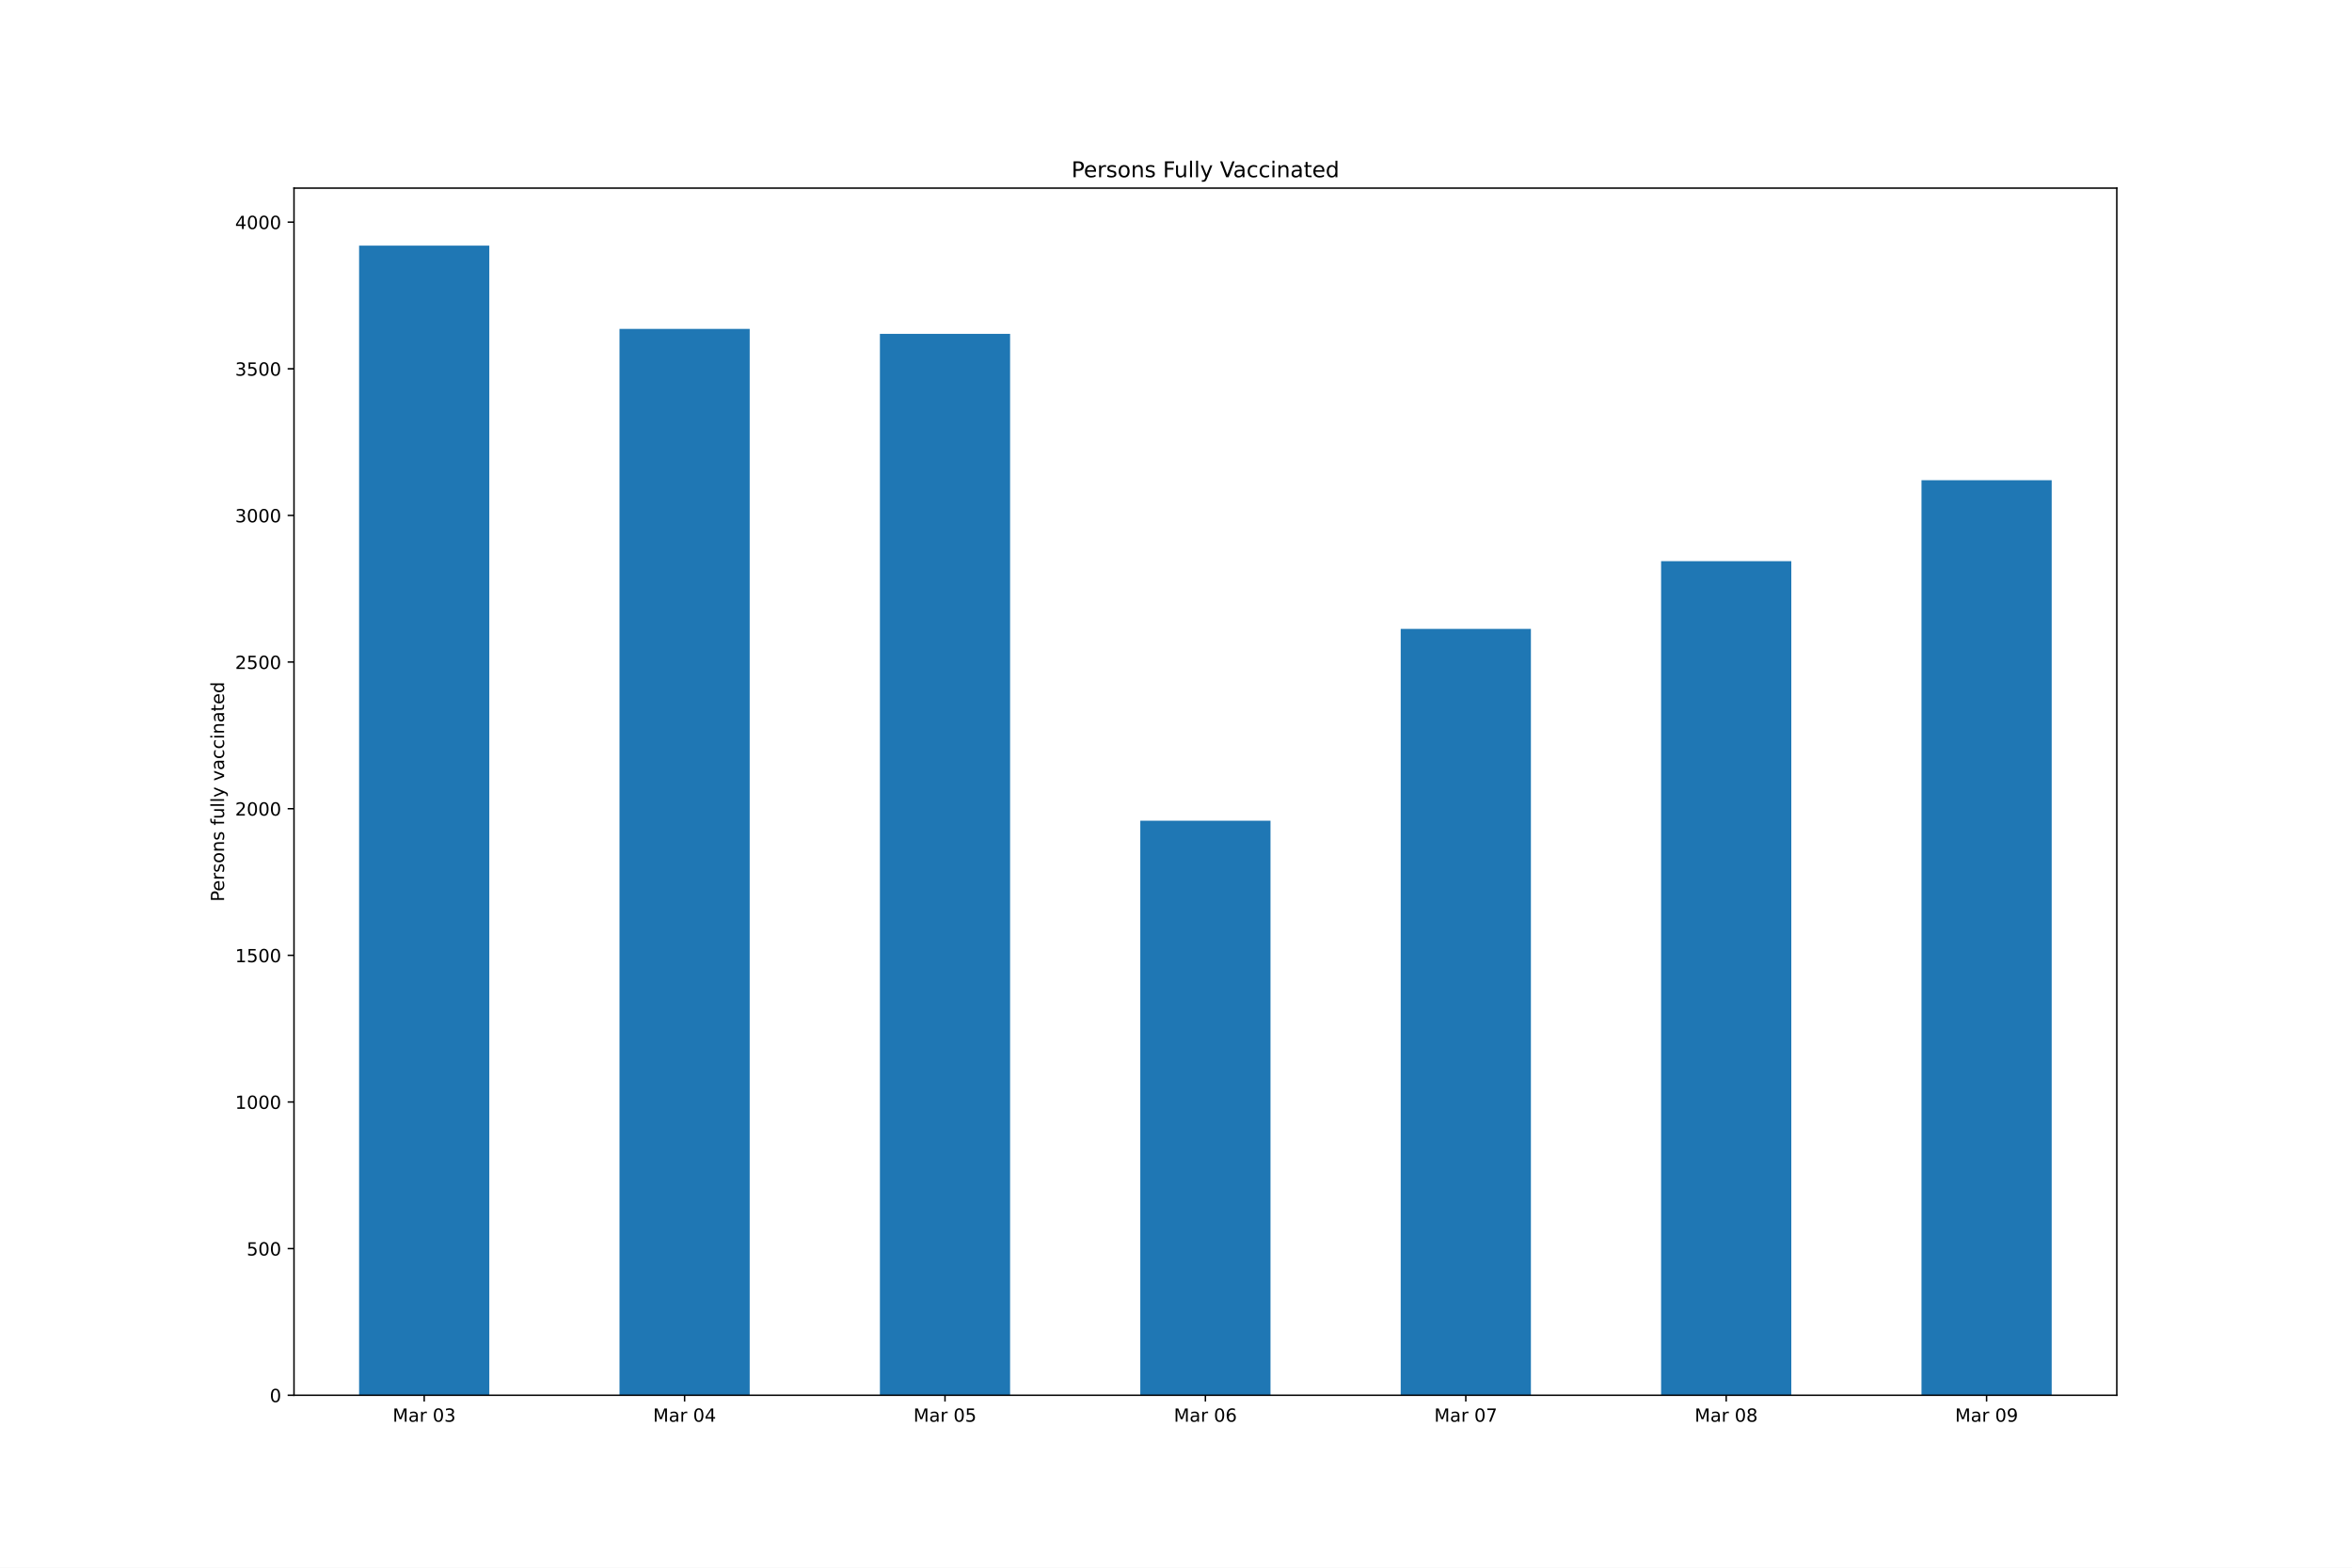
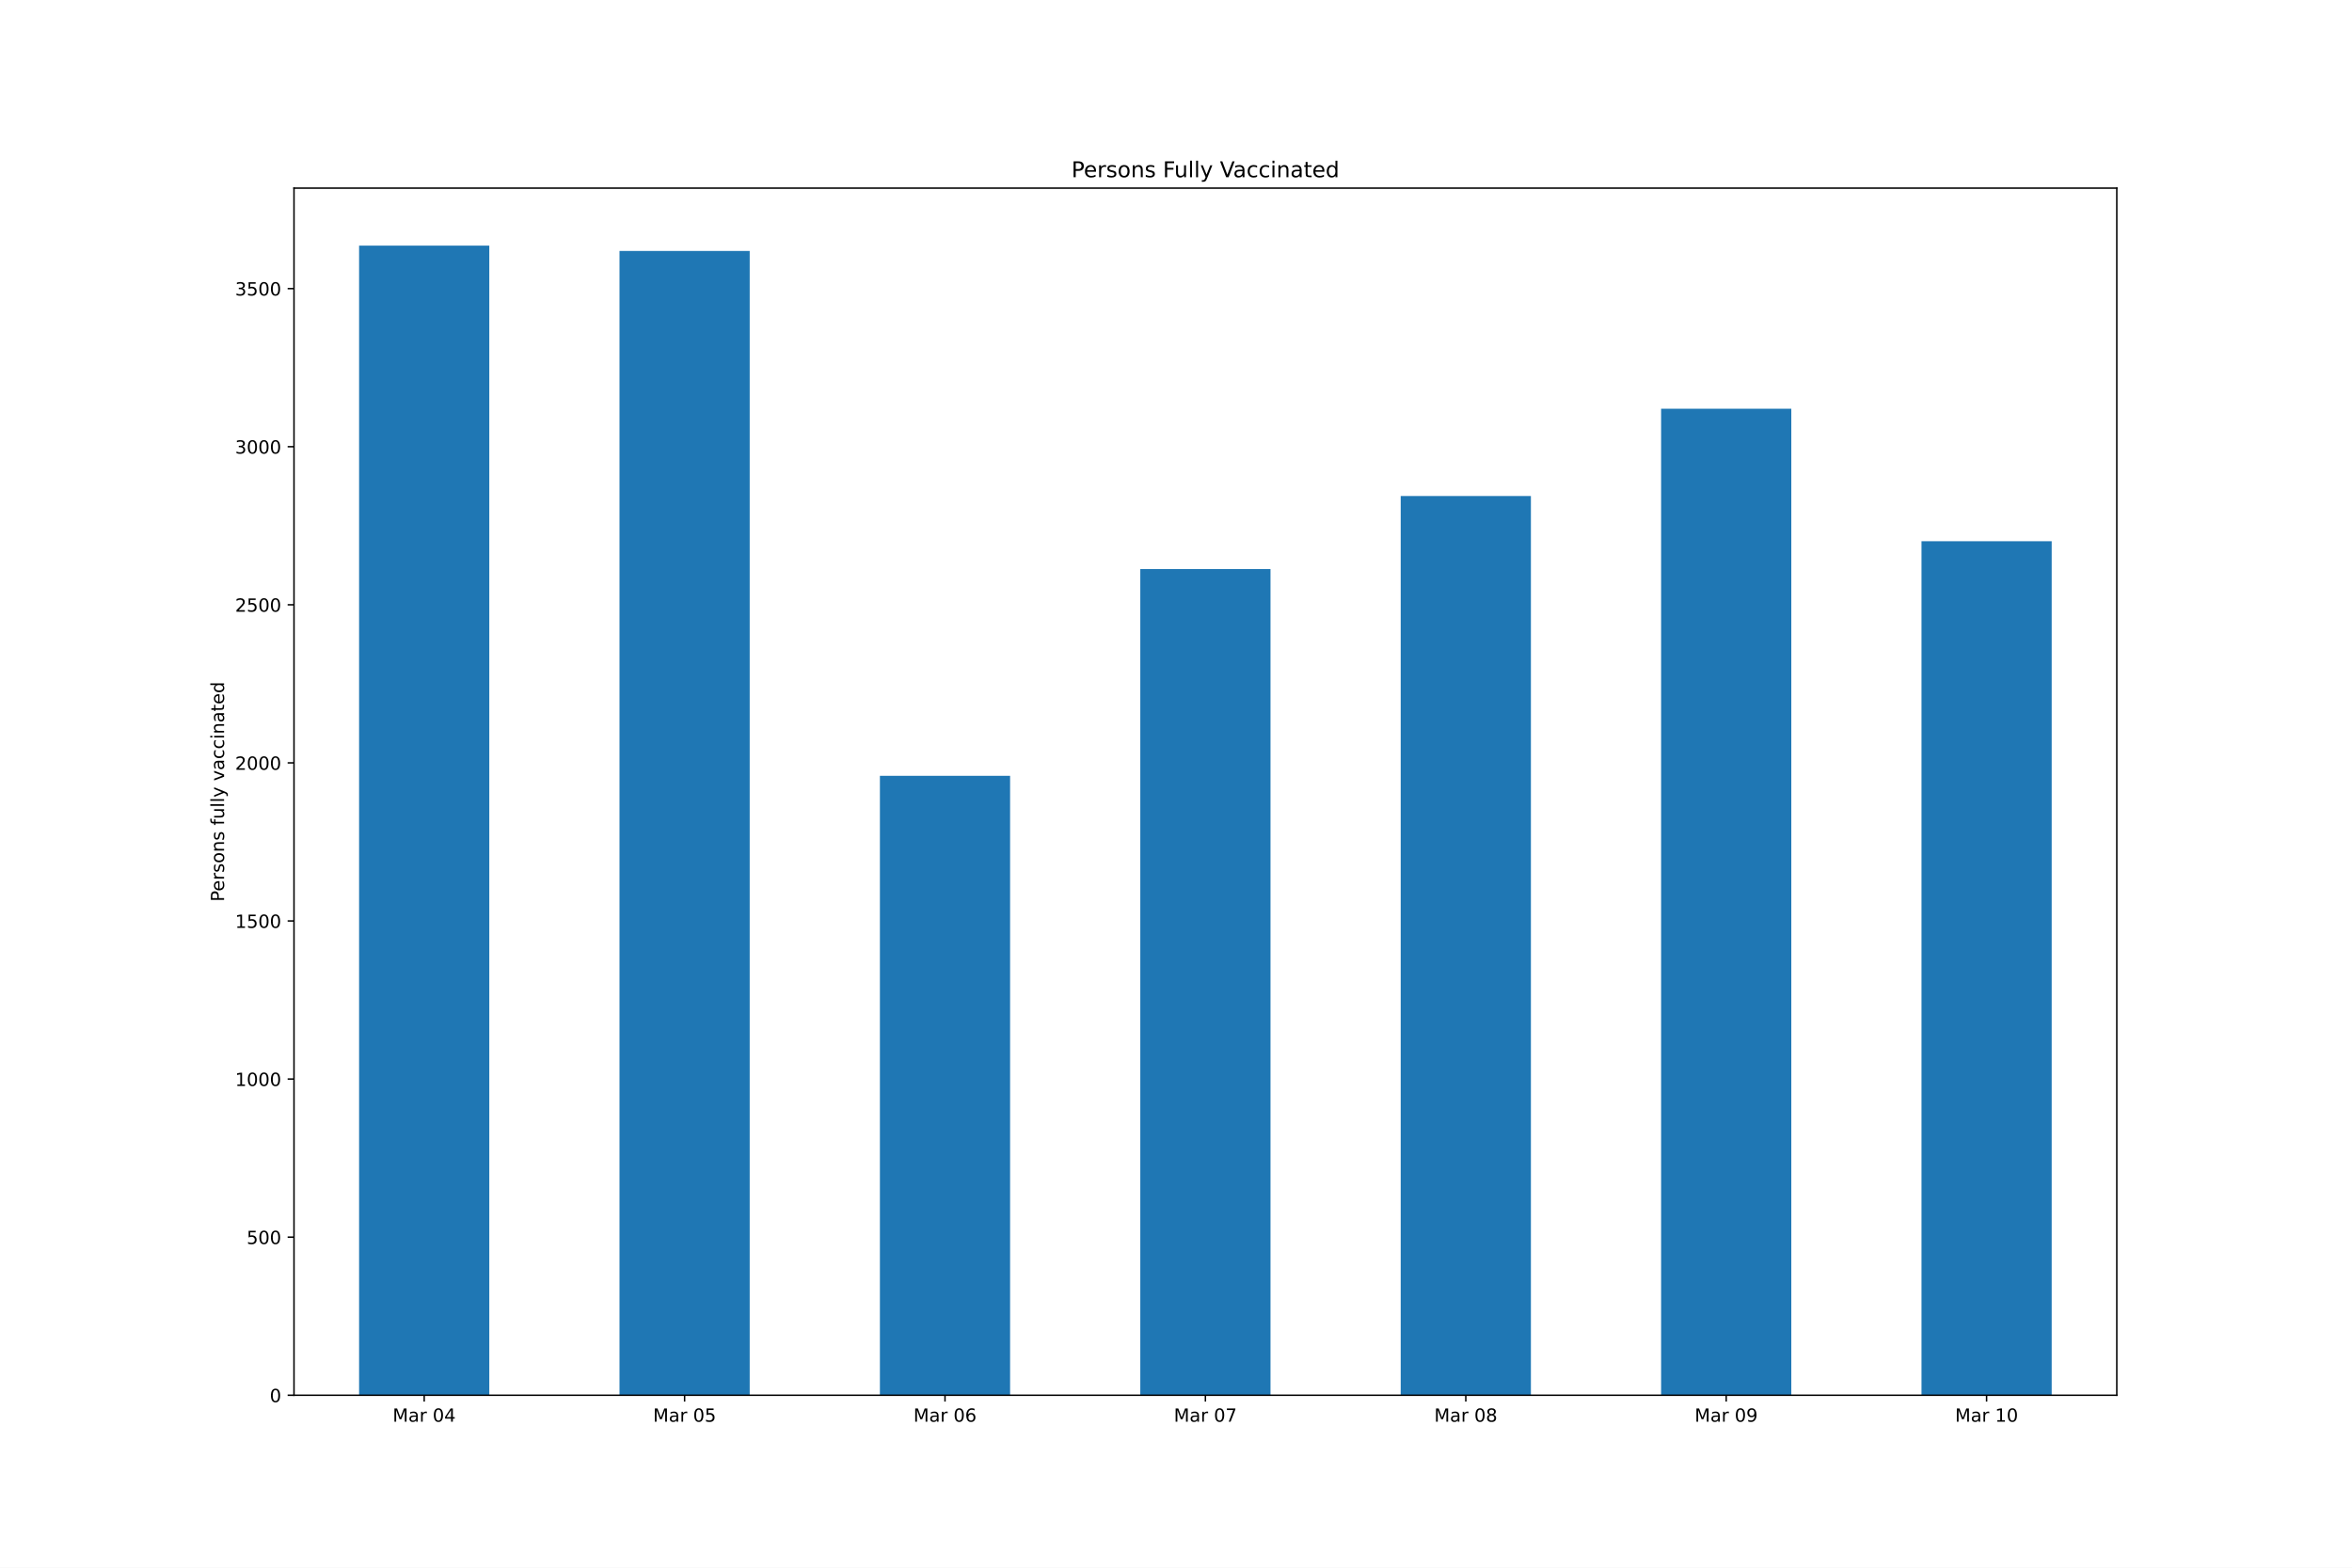
<svg xmlns="http://www.w3.org/2000/svg" xmlns:xlink="http://www.w3.org/1999/xlink" height="864pt" version="1.1" viewBox="0 0 1296 864" width="1296pt">
  <defs>
    <style type="text/css">*{stroke-linecap:butt;stroke-linejoin:round;}</style>
  </defs>
  <g id="figure_1">
    <g id="patch_1">
      <path d="M 0 864  L 1296 864  L 1296 0  L 0 0  z " style="fill:#ffffff;" />
    </g>
    <g id="axes_1">
      <g id="patch_2">
        <path d="M 162 768.96  L 1166.4 768.96  L 1166.4 103.68  L 162 103.68  z " style="fill:#ffffff;" />
      </g>
      <g id="patch_3">
-         <path clip-path="url(#p627fe53471)" d="M 197.871 768.96  L 269.614 768.96  L 269.614 135.36  L 197.871 135.36  z " style="fill:#1f77b4;" />
+         <path clip-path="url(#pbf7305738f)" d="M 197.871 768.96  L 269.614 768.96  L 269.614 135.36  L 197.871 135.36  z " style="fill:#1f77b4;" />
      </g>
      <g id="patch_4">
-         <path clip-path="url(#p627fe53471)" d="M 341.357 768.96  L 413.1 768.96  L 413.1 181.264  L 341.357 181.264  z " style="fill:#1f77b4;" />
+         <path clip-path="url(#pbf7305738f)" d="M 341.357 768.96  L 413.1 768.96  L 413.1 138.322  L 341.357 138.322  z " style="fill:#1f77b4;" />
      </g>
      <g id="patch_5">
-         <path clip-path="url(#p627fe53471)" d="M 484.843 768.96  L 556.586 768.96  L 556.586 184.011  L 484.843 184.011  z " style="fill:#1f77b4;" />
+         <path clip-path="url(#pbf7305738f)" d="M 484.843 768.96  L 556.586 768.96  L 556.586 427.59  L 484.843 427.59  z " style="fill:#1f77b4;" />
      </g>
      <g id="patch_6">
-         <path clip-path="url(#p627fe53471)" d="M 628.329 768.96  L 700.071 768.96  L 700.071 452.322  L 628.329 452.322  z " style="fill:#1f77b4;" />
+         <path clip-path="url(#pbf7305738f)" d="M 628.329 768.96  L 700.071 768.96  L 700.071 313.625  L 628.329 313.625  z " style="fill:#1f77b4;" />
      </g>
      <g id="patch_7">
-         <path clip-path="url(#p627fe53471)" d="M 771.814 768.96  L 843.557 768.96  L 843.557 346.614  L 771.814 346.614  z " style="fill:#1f77b4;" />
+         <path clip-path="url(#pbf7305738f)" d="M 771.814 768.96  L 843.557 768.96  L 843.557 273.372  L 771.814 273.372  z " style="fill:#1f77b4;" />
      </g>
      <g id="patch_8">
-         <path clip-path="url(#p627fe53471)" d="M 915.3 768.96  L 987.043 768.96  L 987.043 309.277  L 915.3 309.277  z " style="fill:#1f77b4;" />
+         <path clip-path="url(#pbf7305738f)" d="M 915.3 768.96  L 987.043 768.96  L 987.043 225.277  L 915.3 225.277  z " style="fill:#1f77b4;" />
      </g>
      <g id="patch_9">
-         <path clip-path="url(#p627fe53471)" d="M 1058.786 768.96  L 1130.529 768.96  L 1130.529 264.666  L 1058.786 264.666  z " style="fill:#1f77b4;" />
+         <path clip-path="url(#pbf7305738f)" d="M 1058.786 768.96  L 1130.529 768.96  L 1130.529 298.291  L 1058.786 298.291  z " style="fill:#1f77b4;" />
      </g>
      <g id="matplotlib.axis_1">
        <g id="xtick_1">
          <g id="line2d_1">
            <defs>
-               <path d="M 0 0  L 0 3.5  " id="m957f66c1b6" style="stroke:#000000;stroke-width:0.8;" />
+               <path d="M 0 0  L 0 3.5  " id="m08786d82c4" style="stroke:#000000;stroke-width:0.8;" />
            </defs>
            <g>
-               <use style="stroke:#000000;stroke-width:0.8;" x="233.743" xlink:href="#m957f66c1b6" y="768.96" />
+               <use style="stroke:#000000;stroke-width:0.8;" x="233.743" xlink:href="#m08786d82c4" y="768.96" />
            </g>
          </g>
          <g id="text_1">
            <g transform="translate(216.3577 783.5584)scale(0.1 -0.1)">
              <defs>
                <path d="M 628 4666  L 1569 4666  L 2759 1491  L 3956 4666  L 4897 4666  L 4897 0  L 4281 0  L 4281 4097  L 3078 897  L 2444 897  L 1241 4097  L 1241 0  L 628 0  L 628 4666  z " id="DejaVuSans-4d" transform="scale(0.015625)" />
                <path d="M 2194 1759  Q 1497 1759 1228 1600  Q 959 1441 959 1056  Q 959 750 1161 570  Q 1363 391 1709 391  Q 2188 391 2477 730  Q 2766 1069 2766 1631  L 2766 1759  L 2194 1759  z M 3341 1997  L 3341 0  L 2766 0  L 2766 531  Q 2569 213 2275 61  Q 1981 -91 1556 -91  Q 1019 -91 701 211  Q 384 513 384 1019  Q 384 1609 779 1909  Q 1175 2209 1959 2209  L 2766 2209  L 2766 2266  Q 2766 2663 2505 2880  Q 2244 3097 1772 3097  Q 1472 3097 1187 3025  Q 903 2953 641 2809  L 641 3341  Q 956 3463 1253 3523  Q 1550 3584 1831 3584  Q 2591 3584 2966 3190  Q 3341 2797 3341 1997  z " id="DejaVuSans-61" transform="scale(0.015625)" />
                <path d="M 2631 2963  Q 2534 3019 2420 3045  Q 2306 3072 2169 3072  Q 1681 3072 1420 2755  Q 1159 2438 1159 1844  L 1159 0  L 581 0  L 581 3500  L 1159 3500  L 1159 2956  Q 1341 3275 1631 3429  Q 1922 3584 2338 3584  Q 2397 3584 2469 3576  Q 2541 3569 2628 3553  L 2631 2963  z " id="DejaVuSans-72" transform="scale(0.015625)" />
                <path id="DejaVuSans-20" transform="scale(0.015625)" />
                <path d="M 2034 4250  Q 1547 4250 1301 3770  Q 1056 3291 1056 2328  Q 1056 1369 1301 889  Q 1547 409 2034 409  Q 2525 409 2770 889  Q 3016 1369 3016 2328  Q 3016 3291 2770 3770  Q 2525 4250 2034 4250  z M 2034 4750  Q 2819 4750 3233 4129  Q 3647 3509 3647 2328  Q 3647 1150 3233 529  Q 2819 -91 2034 -91  Q 1250 -91 836 529  Q 422 1150 422 2328  Q 422 3509 836 4129  Q 1250 4750 2034 4750  z " id="DejaVuSans-30" transform="scale(0.015625)" />
-                 <path d="M 2597 2516  Q 3050 2419 3304 2112  Q 3559 1806 3559 1356  Q 3559 666 3084 287  Q 2609 -91 1734 -91  Q 1441 -91 1130 -33  Q 819 25 488 141  L 488 750  Q 750 597 1062 519  Q 1375 441 1716 441  Q 2309 441 2620 675  Q 2931 909 2931 1356  Q 2931 1769 2642 2001  Q 2353 2234 1838 2234  L 1294 2234  L 1294 2753  L 1863 2753  Q 2328 2753 2575 2939  Q 2822 3125 2822 3475  Q 2822 3834 2567 4026  Q 2313 4219 1838 4219  Q 1578 4219 1281 4162  Q 984 4106 628 3988  L 628 4550  Q 988 4650 1302 4700  Q 1616 4750 1894 4750  Q 2613 4750 3031 4423  Q 3450 4097 3450 3541  Q 3450 3153 3228 2886  Q 3006 2619 2597 2516  z " id="DejaVuSans-33" transform="scale(0.015625)" />
-               </defs>
-               <use xlink:href="#DejaVuSans-4d" />
-               <use x="86.279" xlink:href="#DejaVuSans-61" />
-               <use x="147.559" xlink:href="#DejaVuSans-72" />
-               <use x="188.672" xlink:href="#DejaVuSans-20" />
-               <use x="220.459" xlink:href="#DejaVuSans-30" />
-               <use x="284.082" xlink:href="#DejaVuSans-33" />
+                 <path d="M 2419 4116  L 825 1625  L 2419 1625  L 2419 4116  z M 2253 4666  L 3047 4666  L 3047 1625  L 3713 1625  L 3713 1100  L 3047 1100  L 3047 0  L 2419 0  L 2419 1100  L 313 1100  L 313 1709  L 2253 4666  z " id="DejaVuSans-34" transform="scale(0.015625)" />
+               </defs>
+               <use xlink:href="#DejaVuSans-4d" />
+               <use x="86.279" xlink:href="#DejaVuSans-61" />
+               <use x="147.559" xlink:href="#DejaVuSans-72" />
+               <use x="188.672" xlink:href="#DejaVuSans-20" />
+               <use x="220.459" xlink:href="#DejaVuSans-30" />
+               <use x="284.082" xlink:href="#DejaVuSans-34" />
            </g>
          </g>
        </g>
        <g id="xtick_2">
          <g id="line2d_2">
            <g>
-               <use style="stroke:#000000;stroke-width:0.8;" x="377.229" xlink:href="#m957f66c1b6" y="768.96" />
+               <use style="stroke:#000000;stroke-width:0.8;" x="377.229" xlink:href="#m08786d82c4" y="768.96" />
            </g>
          </g>
          <g id="text_2">
            <g transform="translate(359.8434 783.5584)scale(0.1 -0.1)">
              <defs>
-                 <path d="M 2419 4116  L 825 1625  L 2419 1625  L 2419 4116  z M 2253 4666  L 3047 4666  L 3047 1625  L 3713 1625  L 3713 1100  L 3047 1100  L 3047 0  L 2419 0  L 2419 1100  L 313 1100  L 313 1709  L 2253 4666  z " id="DejaVuSans-34" transform="scale(0.015625)" />
-               </defs>
-               <use xlink:href="#DejaVuSans-4d" />
-               <use x="86.279" xlink:href="#DejaVuSans-61" />
-               <use x="147.559" xlink:href="#DejaVuSans-72" />
-               <use x="188.672" xlink:href="#DejaVuSans-20" />
-               <use x="220.459" xlink:href="#DejaVuSans-30" />
-               <use x="284.082" xlink:href="#DejaVuSans-34" />
+                 <path d="M 691 4666  L 3169 4666  L 3169 4134  L 1269 4134  L 1269 2991  Q 1406 3038 1543 3061  Q 1681 3084 1819 3084  Q 2600 3084 3056 2656  Q 3513 2228 3513 1497  Q 3513 744 3044 326  Q 2575 -91 1722 -91  Q 1428 -91 1123 -41  Q 819 9 494 109  L 494 744  Q 775 591 1075 516  Q 1375 441 1709 441  Q 2250 441 2565 725  Q 2881 1009 2881 1497  Q 2881 1984 2565 2268  Q 2250 2553 1709 2553  Q 1456 2553 1204 2497  Q 953 2441 691 2322  L 691 4666  z " id="DejaVuSans-35" transform="scale(0.015625)" />
+               </defs>
+               <use xlink:href="#DejaVuSans-4d" />
+               <use x="86.279" xlink:href="#DejaVuSans-61" />
+               <use x="147.559" xlink:href="#DejaVuSans-72" />
+               <use x="188.672" xlink:href="#DejaVuSans-20" />
+               <use x="220.459" xlink:href="#DejaVuSans-30" />
+               <use x="284.082" xlink:href="#DejaVuSans-35" />
            </g>
          </g>
        </g>
        <g id="xtick_3">
          <g id="line2d_3">
            <g>
-               <use style="stroke:#000000;stroke-width:0.8;" x="520.714" xlink:href="#m957f66c1b6" y="768.96" />
+               <use style="stroke:#000000;stroke-width:0.8;" x="520.714" xlink:href="#m08786d82c4" y="768.96" />
            </g>
          </g>
          <g id="text_3">
            <g transform="translate(503.3291 783.5584)scale(0.1 -0.1)">
              <defs>
-                 <path d="M 691 4666  L 3169 4666  L 3169 4134  L 1269 4134  L 1269 2991  Q 1406 3038 1543 3061  Q 1681 3084 1819 3084  Q 2600 3084 3056 2656  Q 3513 2228 3513 1497  Q 3513 744 3044 326  Q 2575 -91 1722 -91  Q 1428 -91 1123 -41  Q 819 9 494 109  L 494 744  Q 775 591 1075 516  Q 1375 441 1709 441  Q 2250 441 2565 725  Q 2881 1009 2881 1497  Q 2881 1984 2565 2268  Q 2250 2553 1709 2553  Q 1456 2553 1204 2497  Q 953 2441 691 2322  L 691 4666  z " id="DejaVuSans-35" transform="scale(0.015625)" />
-               </defs>
-               <use xlink:href="#DejaVuSans-4d" />
-               <use x="86.279" xlink:href="#DejaVuSans-61" />
-               <use x="147.559" xlink:href="#DejaVuSans-72" />
-               <use x="188.672" xlink:href="#DejaVuSans-20" />
-               <use x="220.459" xlink:href="#DejaVuSans-30" />
-               <use x="284.082" xlink:href="#DejaVuSans-35" />
+                 <path d="M 2113 2584  Q 1688 2584 1439 2293  Q 1191 2003 1191 1497  Q 1191 994 1439 701  Q 1688 409 2113 409  Q 2538 409 2786 701  Q 3034 994 3034 1497  Q 3034 2003 2786 2293  Q 2538 2584 2113 2584  z M 3366 4563  L 3366 3988  Q 3128 4100 2886 4159  Q 2644 4219 2406 4219  Q 1781 4219 1451 3797  Q 1122 3375 1075 2522  Q 1259 2794 1537 2939  Q 1816 3084 2150 3084  Q 2853 3084 3261 2657  Q 3669 2231 3669 1497  Q 3669 778 3244 343  Q 2819 -91 2113 -91  Q 1303 -91 875 529  Q 447 1150 447 2328  Q 447 3434 972 4092  Q 1497 4750 2381 4750  Q 2619 4750 2861 4703  Q 3103 4656 3366 4563  z " id="DejaVuSans-36" transform="scale(0.015625)" />
+               </defs>
+               <use xlink:href="#DejaVuSans-4d" />
+               <use x="86.279" xlink:href="#DejaVuSans-61" />
+               <use x="147.559" xlink:href="#DejaVuSans-72" />
+               <use x="188.672" xlink:href="#DejaVuSans-20" />
+               <use x="220.459" xlink:href="#DejaVuSans-30" />
+               <use x="284.082" xlink:href="#DejaVuSans-36" />
            </g>
          </g>
        </g>
        <g id="xtick_4">
          <g id="line2d_4">
            <g>
-               <use style="stroke:#000000;stroke-width:0.8;" x="664.2" xlink:href="#m957f66c1b6" y="768.96" />
+               <use style="stroke:#000000;stroke-width:0.8;" x="664.2" xlink:href="#m08786d82c4" y="768.96" />
            </g>
          </g>
          <g id="text_4">
            <g transform="translate(646.8148 783.5584)scale(0.1 -0.1)">
              <defs>
-                 <path d="M 2113 2584  Q 1688 2584 1439 2293  Q 1191 2003 1191 1497  Q 1191 994 1439 701  Q 1688 409 2113 409  Q 2538 409 2786 701  Q 3034 994 3034 1497  Q 3034 2003 2786 2293  Q 2538 2584 2113 2584  z M 3366 4563  L 3366 3988  Q 3128 4100 2886 4159  Q 2644 4219 2406 4219  Q 1781 4219 1451 3797  Q 1122 3375 1075 2522  Q 1259 2794 1537 2939  Q 1816 3084 2150 3084  Q 2853 3084 3261 2657  Q 3669 2231 3669 1497  Q 3669 778 3244 343  Q 2819 -91 2113 -91  Q 1303 -91 875 529  Q 447 1150 447 2328  Q 447 3434 972 4092  Q 1497 4750 2381 4750  Q 2619 4750 2861 4703  Q 3103 4656 3366 4563  z " id="DejaVuSans-36" transform="scale(0.015625)" />
-               </defs>
-               <use xlink:href="#DejaVuSans-4d" />
-               <use x="86.279" xlink:href="#DejaVuSans-61" />
-               <use x="147.559" xlink:href="#DejaVuSans-72" />
-               <use x="188.672" xlink:href="#DejaVuSans-20" />
-               <use x="220.459" xlink:href="#DejaVuSans-30" />
-               <use x="284.082" xlink:href="#DejaVuSans-36" />
+                 <path d="M 525 4666  L 3525 4666  L 3525 4397  L 1831 0  L 1172 0  L 2766 4134  L 525 4134  L 525 4666  z " id="DejaVuSans-37" transform="scale(0.015625)" />
+               </defs>
+               <use xlink:href="#DejaVuSans-4d" />
+               <use x="86.279" xlink:href="#DejaVuSans-61" />
+               <use x="147.559" xlink:href="#DejaVuSans-72" />
+               <use x="188.672" xlink:href="#DejaVuSans-20" />
+               <use x="220.459" xlink:href="#DejaVuSans-30" />
+               <use x="284.082" xlink:href="#DejaVuSans-37" />
            </g>
          </g>
        </g>
        <g id="xtick_5">
          <g id="line2d_5">
            <g>
-               <use style="stroke:#000000;stroke-width:0.8;" x="807.686" xlink:href="#m957f66c1b6" y="768.96" />
+               <use style="stroke:#000000;stroke-width:0.8;" x="807.686" xlink:href="#m08786d82c4" y="768.96" />
            </g>
          </g>
          <g id="text_5">
            <g transform="translate(790.3006 783.5584)scale(0.1 -0.1)">
              <defs>
-                 <path d="M 525 4666  L 3525 4666  L 3525 4397  L 1831 0  L 1172 0  L 2766 4134  L 525 4134  L 525 4666  z " id="DejaVuSans-37" transform="scale(0.015625)" />
-               </defs>
-               <use xlink:href="#DejaVuSans-4d" />
-               <use x="86.279" xlink:href="#DejaVuSans-61" />
-               <use x="147.559" xlink:href="#DejaVuSans-72" />
-               <use x="188.672" xlink:href="#DejaVuSans-20" />
-               <use x="220.459" xlink:href="#DejaVuSans-30" />
-               <use x="284.082" xlink:href="#DejaVuSans-37" />
+                 <path d="M 2034 2216  Q 1584 2216 1326 1975  Q 1069 1734 1069 1313  Q 1069 891 1326 650  Q 1584 409 2034 409  Q 2484 409 2743 651  Q 3003 894 3003 1313  Q 3003 1734 2745 1975  Q 2488 2216 2034 2216  z M 1403 2484  Q 997 2584 770 2862  Q 544 3141 544 3541  Q 544 4100 942 4425  Q 1341 4750 2034 4750  Q 2731 4750 3128 4425  Q 3525 4100 3525 3541  Q 3525 3141 3298 2862  Q 3072 2584 2669 2484  Q 3125 2378 3379 2068  Q 3634 1759 3634 1313  Q 3634 634 3220 271  Q 2806 -91 2034 -91  Q 1263 -91 848 271  Q 434 634 434 1313  Q 434 1759 690 2068  Q 947 2378 1403 2484  z M 1172 3481  Q 1172 3119 1398 2916  Q 1625 2713 2034 2713  Q 2441 2713 2670 2916  Q 2900 3119 2900 3481  Q 2900 3844 2670 4047  Q 2441 4250 2034 4250  Q 1625 4250 1398 4047  Q 1172 3844 1172 3481  z " id="DejaVuSans-38" transform="scale(0.015625)" />
+               </defs>
+               <use xlink:href="#DejaVuSans-4d" />
+               <use x="86.279" xlink:href="#DejaVuSans-61" />
+               <use x="147.559" xlink:href="#DejaVuSans-72" />
+               <use x="188.672" xlink:href="#DejaVuSans-20" />
+               <use x="220.459" xlink:href="#DejaVuSans-30" />
+               <use x="284.082" xlink:href="#DejaVuSans-38" />
            </g>
          </g>
        </g>
        <g id="xtick_6">
          <g id="line2d_6">
            <g>
-               <use style="stroke:#000000;stroke-width:0.8;" x="951.171" xlink:href="#m957f66c1b6" y="768.96" />
+               <use style="stroke:#000000;stroke-width:0.8;" x="951.171" xlink:href="#m08786d82c4" y="768.96" />
            </g>
          </g>
          <g id="text_6">
            <g transform="translate(933.7863 783.5584)scale(0.1 -0.1)">
              <defs>
-                 <path d="M 2034 2216  Q 1584 2216 1326 1975  Q 1069 1734 1069 1313  Q 1069 891 1326 650  Q 1584 409 2034 409  Q 2484 409 2743 651  Q 3003 894 3003 1313  Q 3003 1734 2745 1975  Q 2488 2216 2034 2216  z M 1403 2484  Q 997 2584 770 2862  Q 544 3141 544 3541  Q 544 4100 942 4425  Q 1341 4750 2034 4750  Q 2731 4750 3128 4425  Q 3525 4100 3525 3541  Q 3525 3141 3298 2862  Q 3072 2584 2669 2484  Q 3125 2378 3379 2068  Q 3634 1759 3634 1313  Q 3634 634 3220 271  Q 2806 -91 2034 -91  Q 1263 -91 848 271  Q 434 634 434 1313  Q 434 1759 690 2068  Q 947 2378 1403 2484  z M 1172 3481  Q 1172 3119 1398 2916  Q 1625 2713 2034 2713  Q 2441 2713 2670 2916  Q 2900 3119 2900 3481  Q 2900 3844 2670 4047  Q 2441 4250 2034 4250  Q 1625 4250 1398 4047  Q 1172 3844 1172 3481  z " id="DejaVuSans-38" transform="scale(0.015625)" />
-               </defs>
-               <use xlink:href="#DejaVuSans-4d" />
-               <use x="86.279" xlink:href="#DejaVuSans-61" />
-               <use x="147.559" xlink:href="#DejaVuSans-72" />
-               <use x="188.672" xlink:href="#DejaVuSans-20" />
-               <use x="220.459" xlink:href="#DejaVuSans-30" />
-               <use x="284.082" xlink:href="#DejaVuSans-38" />
+                 <path d="M 703 97  L 703 672  Q 941 559 1184 500  Q 1428 441 1663 441  Q 2288 441 2617 861  Q 2947 1281 2994 2138  Q 2813 1869 2534 1725  Q 2256 1581 1919 1581  Q 1219 1581 811 2004  Q 403 2428 403 3163  Q 403 3881 828 4315  Q 1253 4750 1959 4750  Q 2769 4750 3195 4129  Q 3622 3509 3622 2328  Q 3622 1225 3098 567  Q 2575 -91 1691 -91  Q 1453 -91 1209 -44  Q 966 3 703 97  z M 1959 2075  Q 2384 2075 2632 2365  Q 2881 2656 2881 3163  Q 2881 3666 2632 3958  Q 2384 4250 1959 4250  Q 1534 4250 1286 3958  Q 1038 3666 1038 3163  Q 1038 2656 1286 2365  Q 1534 2075 1959 2075  z " id="DejaVuSans-39" transform="scale(0.015625)" />
+               </defs>
+               <use xlink:href="#DejaVuSans-4d" />
+               <use x="86.279" xlink:href="#DejaVuSans-61" />
+               <use x="147.559" xlink:href="#DejaVuSans-72" />
+               <use x="188.672" xlink:href="#DejaVuSans-20" />
+               <use x="220.459" xlink:href="#DejaVuSans-30" />
+               <use x="284.082" xlink:href="#DejaVuSans-39" />
            </g>
          </g>
        </g>
        <g id="xtick_7">
          <g id="line2d_7">
            <g>
-               <use style="stroke:#000000;stroke-width:0.8;" x="1094.657" xlink:href="#m957f66c1b6" y="768.96" />
+               <use style="stroke:#000000;stroke-width:0.8;" x="1094.657" xlink:href="#m08786d82c4" y="768.96" />
            </g>
          </g>
          <g id="text_7">
            <g transform="translate(1077.272 783.5584)scale(0.1 -0.1)">
              <defs>
-                 <path d="M 703 97  L 703 672  Q 941 559 1184 500  Q 1428 441 1663 441  Q 2288 441 2617 861  Q 2947 1281 2994 2138  Q 2813 1869 2534 1725  Q 2256 1581 1919 1581  Q 1219 1581 811 2004  Q 403 2428 403 3163  Q 403 3881 828 4315  Q 1253 4750 1959 4750  Q 2769 4750 3195 4129  Q 3622 3509 3622 2328  Q 3622 1225 3098 567  Q 2575 -91 1691 -91  Q 1453 -91 1209 -44  Q 966 3 703 97  z M 1959 2075  Q 2384 2075 2632 2365  Q 2881 2656 2881 3163  Q 2881 3666 2632 3958  Q 2384 4250 1959 4250  Q 1534 4250 1286 3958  Q 1038 3666 1038 3163  Q 1038 2656 1286 2365  Q 1534 2075 1959 2075  z " id="DejaVuSans-39" transform="scale(0.015625)" />
-               </defs>
-               <use xlink:href="#DejaVuSans-4d" />
-               <use x="86.279" xlink:href="#DejaVuSans-61" />
-               <use x="147.559" xlink:href="#DejaVuSans-72" />
-               <use x="188.672" xlink:href="#DejaVuSans-20" />
-               <use x="220.459" xlink:href="#DejaVuSans-30" />
-               <use x="284.082" xlink:href="#DejaVuSans-39" />
+                 <path d="M 794 531  L 1825 531  L 1825 4091  L 703 3866  L 703 4441  L 1819 4666  L 2450 4666  L 2450 531  L 3481 531  L 3481 0  L 794 0  L 794 531  z " id="DejaVuSans-31" transform="scale(0.015625)" />
+               </defs>
+               <use xlink:href="#DejaVuSans-4d" />
+               <use x="86.279" xlink:href="#DejaVuSans-61" />
+               <use x="147.559" xlink:href="#DejaVuSans-72" />
+               <use x="188.672" xlink:href="#DejaVuSans-20" />
+               <use x="220.459" xlink:href="#DejaVuSans-31" />
+               <use x="284.082" xlink:href="#DejaVuSans-30" />
            </g>
          </g>
        </g>
      </g>
      <g id="matplotlib.axis_2">
        <g id="ytick_1">
          <g id="line2d_8">
            <defs>
-               <path d="M 0 0  L -3.5 0  " id="m868538f8ed" style="stroke:#000000;stroke-width:0.8;" />
+               <path d="M 0 0  L -3.5 0  " id="mdf8a06211f" style="stroke:#000000;stroke-width:0.8;" />
            </defs>
            <g>
-               <use style="stroke:#000000;stroke-width:0.8;" x="162" xlink:href="#m868538f8ed" y="768.96" />
+               <use style="stroke:#000000;stroke-width:0.8;" x="162" xlink:href="#mdf8a06211f" y="768.96" />
            </g>
          </g>
          <g id="text_8">
            <g transform="translate(148.6375 772.7592)scale(0.1 -0.1)">
              <use xlink:href="#DejaVuSans-30" />
            </g>
          </g>
        </g>
        <g id="ytick_2">
          <g id="line2d_9">
            <g>
-               <use style="stroke:#000000;stroke-width:0.8;" x="162" xlink:href="#m868538f8ed" y="688.144" />
+               <use style="stroke:#000000;stroke-width:0.8;" x="162" xlink:href="#mdf8a06211f" y="681.831" />
            </g>
          </g>
          <g id="text_9">
-             <g transform="translate(135.9125 691.9429)scale(0.1 -0.1)">
+             <g transform="translate(135.9125 685.6305)scale(0.1 -0.1)">
              <use xlink:href="#DejaVuSans-35" />
              <use x="63.623" xlink:href="#DejaVuSans-30" />
              <use x="127.246" xlink:href="#DejaVuSans-30" />
            </g>
          </g>
        </g>
        <g id="ytick_3">
          <g id="line2d_10">
            <g>
-               <use style="stroke:#000000;stroke-width:0.8;" x="162" xlink:href="#m868538f8ed" y="607.327" />
+               <use style="stroke:#000000;stroke-width:0.8;" x="162" xlink:href="#mdf8a06211f" y="594.703" />
            </g>
          </g>
          <g id="text_10">
-             <g transform="translate(129.55 611.1266)scale(0.1 -0.1)">
-               <defs>
-                 <path d="M 794 531  L 1825 531  L 1825 4091  L 703 3866  L 703 4441  L 1819 4666  L 2450 4666  L 2450 531  L 3481 531  L 3481 0  L 794 0  L 794 531  z " id="DejaVuSans-31" transform="scale(0.015625)" />
-               </defs>
+             <g transform="translate(129.55 598.5018)scale(0.1 -0.1)">
              <use xlink:href="#DejaVuSans-31" />
              <use x="63.623" xlink:href="#DejaVuSans-30" />
              <use x="127.246" xlink:href="#DejaVuSans-30" />
              <use x="190.869" xlink:href="#DejaVuSans-30" />
            </g>
          </g>
        </g>
        <g id="ytick_4">
          <g id="line2d_11">
            <g>
-               <use style="stroke:#000000;stroke-width:0.8;" x="162" xlink:href="#m868538f8ed" y="526.511" />
+               <use style="stroke:#000000;stroke-width:0.8;" x="162" xlink:href="#mdf8a06211f" y="507.574" />
            </g>
          </g>
          <g id="text_11">
-             <g transform="translate(129.55 530.3102)scale(0.1 -0.1)">
+             <g transform="translate(129.55 511.3731)scale(0.1 -0.1)">
              <use xlink:href="#DejaVuSans-31" />
              <use x="63.623" xlink:href="#DejaVuSans-35" />
              <use x="127.246" xlink:href="#DejaVuSans-30" />
              <use x="190.869" xlink:href="#DejaVuSans-30" />
            </g>
          </g>
        </g>
        <g id="ytick_5">
          <g id="line2d_12">
            <g>
-               <use style="stroke:#000000;stroke-width:0.8;" x="162" xlink:href="#m868538f8ed" y="445.695" />
+               <use style="stroke:#000000;stroke-width:0.8;" x="162" xlink:href="#mdf8a06211f" y="420.445" />
            </g>
          </g>
          <g id="text_12">
-             <g transform="translate(129.55 449.4939)scale(0.1 -0.1)">
+             <g transform="translate(129.55 424.2444)scale(0.1 -0.1)">
              <defs>
                <path d="M 1228 531  L 3431 531  L 3431 0  L 469 0  L 469 531  Q 828 903 1448 1529  Q 2069 2156 2228 2338  Q 2531 2678 2651 2914  Q 2772 3150 2772 3378  Q 2772 3750 2511 3984  Q 2250 4219 1831 4219  Q 1534 4219 1204 4116  Q 875 4013 500 3803  L 500 4441  Q 881 4594 1212 4672  Q 1544 4750 1819 4750  Q 2544 4750 2975 4387  Q 3406 4025 3406 3419  Q 3406 3131 3298 2873  Q 3191 2616 2906 2266  Q 2828 2175 2409 1742  Q 1991 1309 1228 531  z " id="DejaVuSans-32" transform="scale(0.015625)" />
              </defs>
              <use xlink:href="#DejaVuSans-32" />
              <use x="63.623" xlink:href="#DejaVuSans-30" />
              <use x="127.246" xlink:href="#DejaVuSans-30" />
              <use x="190.869" xlink:href="#DejaVuSans-30" />
            </g>
          </g>
        </g>
        <g id="ytick_6">
          <g id="line2d_13">
            <g>
-               <use style="stroke:#000000;stroke-width:0.8;" x="162" xlink:href="#m868538f8ed" y="364.878" />
+               <use style="stroke:#000000;stroke-width:0.8;" x="162" xlink:href="#mdf8a06211f" y="333.316" />
            </g>
          </g>
          <g id="text_13">
-             <g transform="translate(129.55 368.6776)scale(0.1 -0.1)">
+             <g transform="translate(129.55 337.1157)scale(0.1 -0.1)">
              <use xlink:href="#DejaVuSans-32" />
              <use x="63.623" xlink:href="#DejaVuSans-35" />
              <use x="127.246" xlink:href="#DejaVuSans-30" />
              <use x="190.869" xlink:href="#DejaVuSans-30" />
            </g>
          </g>
        </g>
        <g id="ytick_7">
          <g id="line2d_14">
            <g>
-               <use style="stroke:#000000;stroke-width:0.8;" x="162" xlink:href="#m868538f8ed" y="284.062" />
+               <use style="stroke:#000000;stroke-width:0.8;" x="162" xlink:href="#mdf8a06211f" y="246.188" />
            </g>
          </g>
          <g id="text_14">
-             <g transform="translate(129.55 287.8613)scale(0.1 -0.1)">
+             <g transform="translate(129.55 249.9869)scale(0.1 -0.1)">
+               <defs>
+                 <path d="M 2597 2516  Q 3050 2419 3304 2112  Q 3559 1806 3559 1356  Q 3559 666 3084 287  Q 2609 -91 1734 -91  Q 1441 -91 1130 -33  Q 819 25 488 141  L 488 750  Q 750 597 1062 519  Q 1375 441 1716 441  Q 2309 441 2620 675  Q 2931 909 2931 1356  Q 2931 1769 2642 2001  Q 2353 2234 1838 2234  L 1294 2234  L 1294 2753  L 1863 2753  Q 2328 2753 2575 2939  Q 2822 3125 2822 3475  Q 2822 3834 2567 4026  Q 2313 4219 1838 4219  Q 1578 4219 1281 4162  Q 984 4106 628 3988  L 628 4550  Q 988 4650 1302 4700  Q 1616 4750 1894 4750  Q 2613 4750 3031 4423  Q 3450 4097 3450 3541  Q 3450 3153 3228 2886  Q 3006 2619 2597 2516  z " id="DejaVuSans-33" transform="scale(0.015625)" />
+               </defs>
              <use xlink:href="#DejaVuSans-33" />
              <use x="63.623" xlink:href="#DejaVuSans-30" />
              <use x="127.246" xlink:href="#DejaVuSans-30" />
              <use x="190.869" xlink:href="#DejaVuSans-30" />
            </g>
          </g>
        </g>
        <g id="ytick_8">
          <g id="line2d_15">
            <g>
-               <use style="stroke:#000000;stroke-width:0.8;" x="162" xlink:href="#m868538f8ed" y="203.246" />
+               <use style="stroke:#000000;stroke-width:0.8;" x="162" xlink:href="#mdf8a06211f" y="159.059" />
            </g>
          </g>
          <g id="text_15">
-             <g transform="translate(129.55 207.0449)scale(0.1 -0.1)">
+             <g transform="translate(129.55 162.8582)scale(0.1 -0.1)">
              <use xlink:href="#DejaVuSans-33" />
              <use x="63.623" xlink:href="#DejaVuSans-35" />
              <use x="127.246" xlink:href="#DejaVuSans-30" />
              <use x="190.869" xlink:href="#DejaVuSans-30" />
            </g>
          </g>
        </g>
-         <g id="ytick_9">
-           <g id="line2d_16">
-             <g>
-               <use style="stroke:#000000;stroke-width:0.8;" x="162" xlink:href="#m868538f8ed" y="122.429" />
-             </g>
-           </g>
-           <g id="text_16">
-             <g transform="translate(129.55 126.2286)scale(0.1 -0.1)">
-               <use xlink:href="#DejaVuSans-34" />
-               <use x="63.623" xlink:href="#DejaVuSans-30" />
-               <use x="127.246" xlink:href="#DejaVuSans-30" />
-               <use x="190.869" xlink:href="#DejaVuSans-30" />
-             </g>
-           </g>
-         </g>
-         <g id="text_17">
+         <g id="text_16">
          <g transform="translate(123.4703 496.9223)rotate(-90)scale(0.1 -0.1)">
            <defs>
              <path d="M 1259 4147  L 1259 2394  L 2053 2394  Q 2494 2394 2734 2622  Q 2975 2850 2975 3272  Q 2975 3691 2734 3919  Q 2494 4147 2053 4147  L 1259 4147  z M 628 4666  L 2053 4666  Q 2838 4666 3239 4311  Q 3641 3956 3641 3272  Q 3641 2581 3239 2228  Q 2838 1875 2053 1875  L 1259 1875  L 1259 0  L 628 0  L 628 4666  z " id="DejaVuSans-50" transform="scale(0.015625)" />
              <path d="M 3597 1894  L 3597 1613  L 953 1613  Q 991 1019 1311 708  Q 1631 397 2203 397  Q 2534 397 2845 478  Q 3156 559 3463 722  L 3463 178  Q 3153 47 2828 -22  Q 2503 -91 2169 -91  Q 1331 -91 842 396  Q 353 884 353 1716  Q 353 2575 817 3079  Q 1281 3584 2069 3584  Q 2775 3584 3186 3129  Q 3597 2675 3597 1894  z M 3022 2063  Q 3016 2534 2758 2815  Q 2500 3097 2075 3097  Q 1594 3097 1305 2825  Q 1016 2553 972 2059  L 3022 2063  z " id="DejaVuSans-65" transform="scale(0.015625)" />
              <path d="M 2834 3397  L 2834 2853  Q 2591 2978 2328 3040  Q 2066 3103 1784 3103  Q 1356 3103 1142 2972  Q 928 2841 928 2578  Q 928 2378 1081 2264  Q 1234 2150 1697 2047  L 1894 2003  Q 2506 1872 2764 1633  Q 3022 1394 3022 966  Q 3022 478 2636 193  Q 2250 -91 1575 -91  Q 1294 -91 989 -36  Q 684 19 347 128  L 347 722  Q 666 556 975 473  Q 1284 391 1588 391  Q 1994 391 2212 530  Q 2431 669 2431 922  Q 2431 1156 2273 1281  Q 2116 1406 1581 1522  L 1381 1569  Q 847 1681 609 1914  Q 372 2147 372 2553  Q 372 3047 722 3315  Q 1072 3584 1716 3584  Q 2034 3584 2315 3537  Q 2597 3491 2834 3397  z " id="DejaVuSans-73" transform="scale(0.015625)" />
              <path d="M 1959 3097  Q 1497 3097 1228 2736  Q 959 2375 959 1747  Q 959 1119 1226 758  Q 1494 397 1959 397  Q 2419 397 2687 759  Q 2956 1122 2956 1747  Q 2956 2369 2687 2733  Q 2419 3097 1959 3097  z M 1959 3584  Q 2709 3584 3137 3096  Q 3566 2609 3566 1747  Q 3566 888 3137 398  Q 2709 -91 1959 -91  Q 1206 -91 779 398  Q 353 888 353 1747  Q 353 2609 779 3096  Q 1206 3584 1959 3584  z " id="DejaVuSans-6f" transform="scale(0.015625)" />
              <path d="M 3513 2113  L 3513 0  L 2938 0  L 2938 2094  Q 2938 2591 2744 2837  Q 2550 3084 2163 3084  Q 1697 3084 1428 2787  Q 1159 2491 1159 1978  L 1159 0  L 581 0  L 581 3500  L 1159 3500  L 1159 2956  Q 1366 3272 1645 3428  Q 1925 3584 2291 3584  Q 2894 3584 3203 3211  Q 3513 2838 3513 2113  z " id="DejaVuSans-6e" transform="scale(0.015625)" />
              <path d="M 2375 4863  L 2375 4384  L 1825 4384  Q 1516 4384 1395 4259  Q 1275 4134 1275 3809  L 1275 3500  L 2222 3500  L 2222 3053  L 1275 3053  L 1275 0  L 697 0  L 697 3053  L 147 3053  L 147 3500  L 697 3500  L 697 3744  Q 697 4328 969 4595  Q 1241 4863 1831 4863  L 2375 4863  z " id="DejaVuSans-66" transform="scale(0.015625)" />
              <path d="M 544 1381  L 544 3500  L 1119 3500  L 1119 1403  Q 1119 906 1312 657  Q 1506 409 1894 409  Q 2359 409 2629 706  Q 2900 1003 2900 1516  L 2900 3500  L 3475 3500  L 3475 0  L 2900 0  L 2900 538  Q 2691 219 2414 64  Q 2138 -91 1772 -91  Q 1169 -91 856 284  Q 544 659 544 1381  z M 1991 3584  L 1991 3584  z " id="DejaVuSans-75" transform="scale(0.015625)" />
              <path d="M 603 4863  L 1178 4863  L 1178 0  L 603 0  L 603 4863  z " id="DejaVuSans-6c" transform="scale(0.015625)" />
              <path d="M 2059 -325  Q 1816 -950 1584 -1140  Q 1353 -1331 966 -1331  L 506 -1331  L 506 -850  L 844 -850  Q 1081 -850 1212 -737  Q 1344 -625 1503 -206  L 1606 56  L 191 3500  L 800 3500  L 1894 763  L 2988 3500  L 3597 3500  L 2059 -325  z " id="DejaVuSans-79" transform="scale(0.015625)" />
              <path d="M 191 3500  L 800 3500  L 1894 563  L 2988 3500  L 3597 3500  L 2284 0  L 1503 0  L 191 3500  z " id="DejaVuSans-76" transform="scale(0.015625)" />
              <path d="M 3122 3366  L 3122 2828  Q 2878 2963 2633 3030  Q 2388 3097 2138 3097  Q 1578 3097 1268 2742  Q 959 2388 959 1747  Q 959 1106 1268 751  Q 1578 397 2138 397  Q 2388 397 2633 464  Q 2878 531 3122 666  L 3122 134  Q 2881 22 2623 -34  Q 2366 -91 2075 -91  Q 1284 -91 818 406  Q 353 903 353 1747  Q 353 2603 823 3093  Q 1294 3584 2113 3584  Q 2378 3584 2631 3529  Q 2884 3475 3122 3366  z " id="DejaVuSans-63" transform="scale(0.015625)" />
              <path d="M 603 3500  L 1178 3500  L 1178 0  L 603 0  L 603 3500  z M 603 4863  L 1178 4863  L 1178 4134  L 603 4134  L 603 4863  z " id="DejaVuSans-69" transform="scale(0.015625)" />
              <path d="M 1172 4494  L 1172 3500  L 2356 3500  L 2356 3053  L 1172 3053  L 1172 1153  Q 1172 725 1289 603  Q 1406 481 1766 481  L 2356 481  L 2356 0  L 1766 0  Q 1100 0 847 248  Q 594 497 594 1153  L 594 3053  L 172 3053  L 172 3500  L 594 3500  L 594 4494  L 1172 4494  z " id="DejaVuSans-74" transform="scale(0.015625)" />
              <path d="M 2906 2969  L 2906 4863  L 3481 4863  L 3481 0  L 2906 0  L 2906 525  Q 2725 213 2448 61  Q 2172 -91 1784 -91  Q 1150 -91 751 415  Q 353 922 353 1747  Q 353 2572 751 3078  Q 1150 3584 1784 3584  Q 2172 3584 2448 3432  Q 2725 3281 2906 2969  z M 947 1747  Q 947 1113 1208 752  Q 1469 391 1925 391  Q 2381 391 2643 752  Q 2906 1113 2906 1747  Q 2906 2381 2643 2742  Q 2381 3103 1925 3103  Q 1469 3103 1208 2742  Q 947 2381 947 1747  z " id="DejaVuSans-64" transform="scale(0.015625)" />
            </defs>
            <use xlink:href="#DejaVuSans-50" />
            <use x="56.678" xlink:href="#DejaVuSans-65" />
            <use x="118.201" xlink:href="#DejaVuSans-72" />
            <use x="159.314" xlink:href="#DejaVuSans-73" />
            <use x="211.414" xlink:href="#DejaVuSans-6f" />
            <use x="272.596" xlink:href="#DejaVuSans-6e" />
            <use x="335.975" xlink:href="#DejaVuSans-73" />
            <use x="388.074" xlink:href="#DejaVuSans-20" />
            <use x="419.861" xlink:href="#DejaVuSans-66" />
            <use x="455.066" xlink:href="#DejaVuSans-75" />
            <use x="518.445" xlink:href="#DejaVuSans-6c" />
            <use x="546.229" xlink:href="#DejaVuSans-6c" />
            <use x="574.012" xlink:href="#DejaVuSans-79" />
            <use x="633.191" xlink:href="#DejaVuSans-20" />
            <use x="664.979" xlink:href="#DejaVuSans-76" />
            <use x="724.158" xlink:href="#DejaVuSans-61" />
            <use x="785.438" xlink:href="#DejaVuSans-63" />
            <use x="840.418" xlink:href="#DejaVuSans-63" />
            <use x="895.398" xlink:href="#DejaVuSans-69" />
            <use x="923.182" xlink:href="#DejaVuSans-6e" />
            <use x="986.561" xlink:href="#DejaVuSans-61" />
            <use x="1047.84" xlink:href="#DejaVuSans-74" />
            <use x="1087.049" xlink:href="#DejaVuSans-65" />
            <use x="1148.572" xlink:href="#DejaVuSans-64" />
          </g>
        </g>
      </g>
-       <g id="line2d_17">
-         <path clip-path="url(#p627fe53471)" style="fill:none;stroke:#ffa500;stroke-linecap:square;stroke-width:1.5;" />
+       <g id="line2d_16">
+         <path clip-path="url(#pbf7305738f)" style="fill:none;stroke:#ffa500;stroke-linecap:square;stroke-width:1.5;" />
      </g>
      <g id="patch_10">
        <path d="M 162 768.96  L 162 103.68  " style="fill:none;stroke:#000000;stroke-linecap:square;stroke-linejoin:miter;stroke-width:0.8;" />
      </g>
      <g id="patch_11">
        <path d="M 1166.4 768.96  L 1166.4 103.68  " style="fill:none;stroke:#000000;stroke-linecap:square;stroke-linejoin:miter;stroke-width:0.8;" />
      </g>
      <g id="patch_12">
        <path d="M 162 768.96  L 1166.4 768.96  " style="fill:none;stroke:#000000;stroke-linecap:square;stroke-linejoin:miter;stroke-width:0.8;" />
      </g>
      <g id="patch_13">
        <path d="M 162 103.68  L 1166.4 103.68  " style="fill:none;stroke:#000000;stroke-linecap:square;stroke-linejoin:miter;stroke-width:0.8;" />
      </g>
-       <g id="text_18">
+       <g id="text_17">
        <g transform="translate(590.3803 97.68)scale(0.12 -0.12)">
          <defs>
            <path d="M 628 4666  L 3309 4666  L 3309 4134  L 1259 4134  L 1259 2759  L 3109 2759  L 3109 2228  L 1259 2228  L 1259 0  L 628 0  L 628 4666  z " id="DejaVuSans-46" transform="scale(0.015625)" />
            <path d="M 1831 0  L 50 4666  L 709 4666  L 2188 738  L 3669 4666  L 4325 4666  L 2547 0  L 1831 0  z " id="DejaVuSans-56" transform="scale(0.015625)" />
          </defs>
          <use xlink:href="#DejaVuSans-50" />
          <use x="56.678" xlink:href="#DejaVuSans-65" />
          <use x="118.201" xlink:href="#DejaVuSans-72" />
          <use x="159.314" xlink:href="#DejaVuSans-73" />
          <use x="211.414" xlink:href="#DejaVuSans-6f" />
          <use x="272.596" xlink:href="#DejaVuSans-6e" />
          <use x="335.975" xlink:href="#DejaVuSans-73" />
          <use x="388.074" xlink:href="#DejaVuSans-20" />
          <use x="419.861" xlink:href="#DejaVuSans-46" />
          <use x="471.881" xlink:href="#DejaVuSans-75" />
          <use x="535.26" xlink:href="#DejaVuSans-6c" />
          <use x="563.043" xlink:href="#DejaVuSans-6c" />
          <use x="590.826" xlink:href="#DejaVuSans-79" />
          <use x="650.006" xlink:href="#DejaVuSans-20" />
          <use x="681.793" xlink:href="#DejaVuSans-56" />
          <use x="742.451" xlink:href="#DejaVuSans-61" />
          <use x="803.73" xlink:href="#DejaVuSans-63" />
          <use x="858.711" xlink:href="#DejaVuSans-63" />
          <use x="913.691" xlink:href="#DejaVuSans-69" />
          <use x="941.475" xlink:href="#DejaVuSans-6e" />
          <use x="1004.854" xlink:href="#DejaVuSans-61" />
          <use x="1066.133" xlink:href="#DejaVuSans-74" />
          <use x="1105.342" xlink:href="#DejaVuSans-65" />
          <use x="1166.865" xlink:href="#DejaVuSans-64" />
        </g>
      </g>
    </g>
  </g>
  <defs>
-     <clipPath id="p627fe53471">
+     <clipPath id="pbf7305738f">
      <rect height="665.28" width="1004.4" x="162" y="103.68" />
    </clipPath>
  </defs>
</svg>
